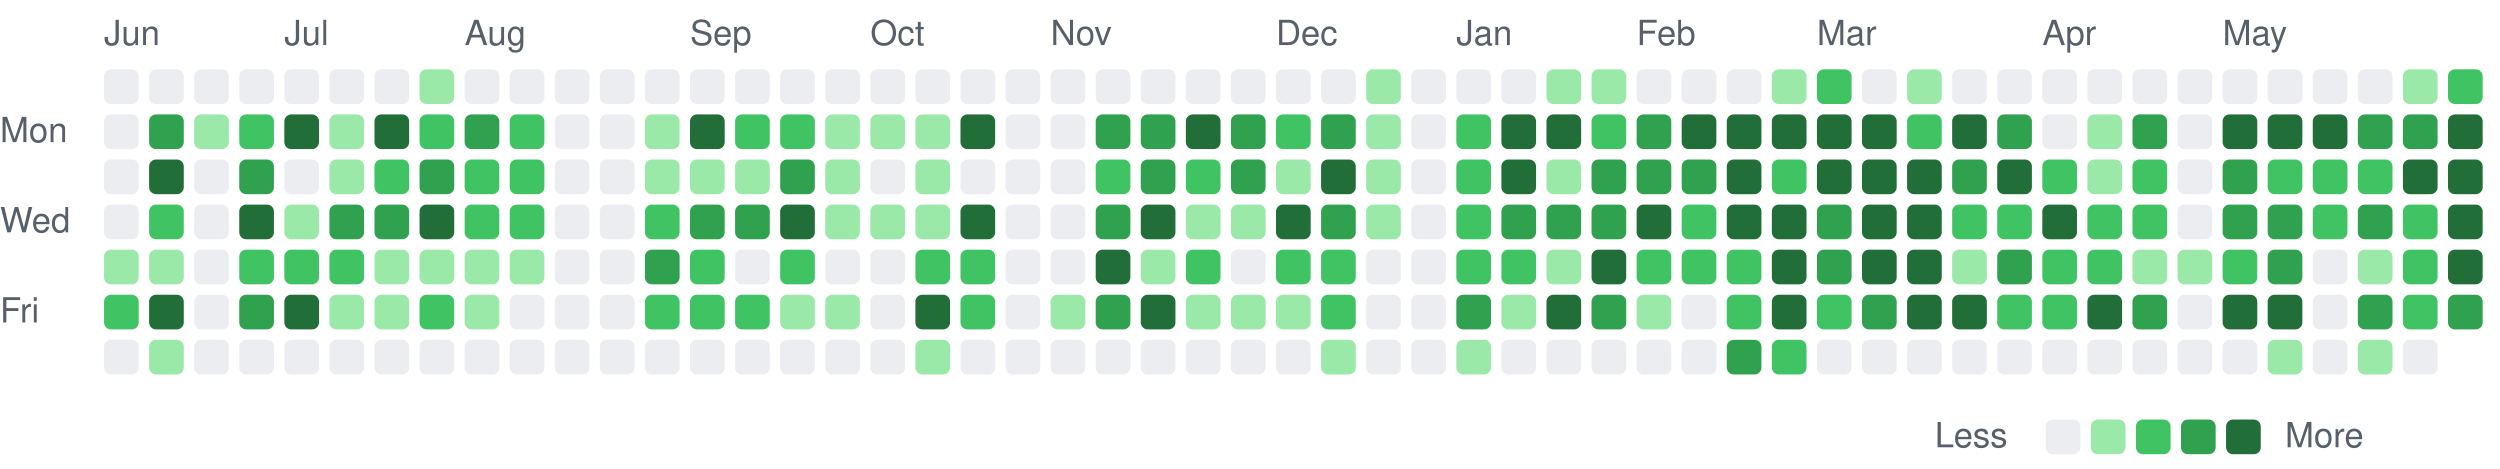
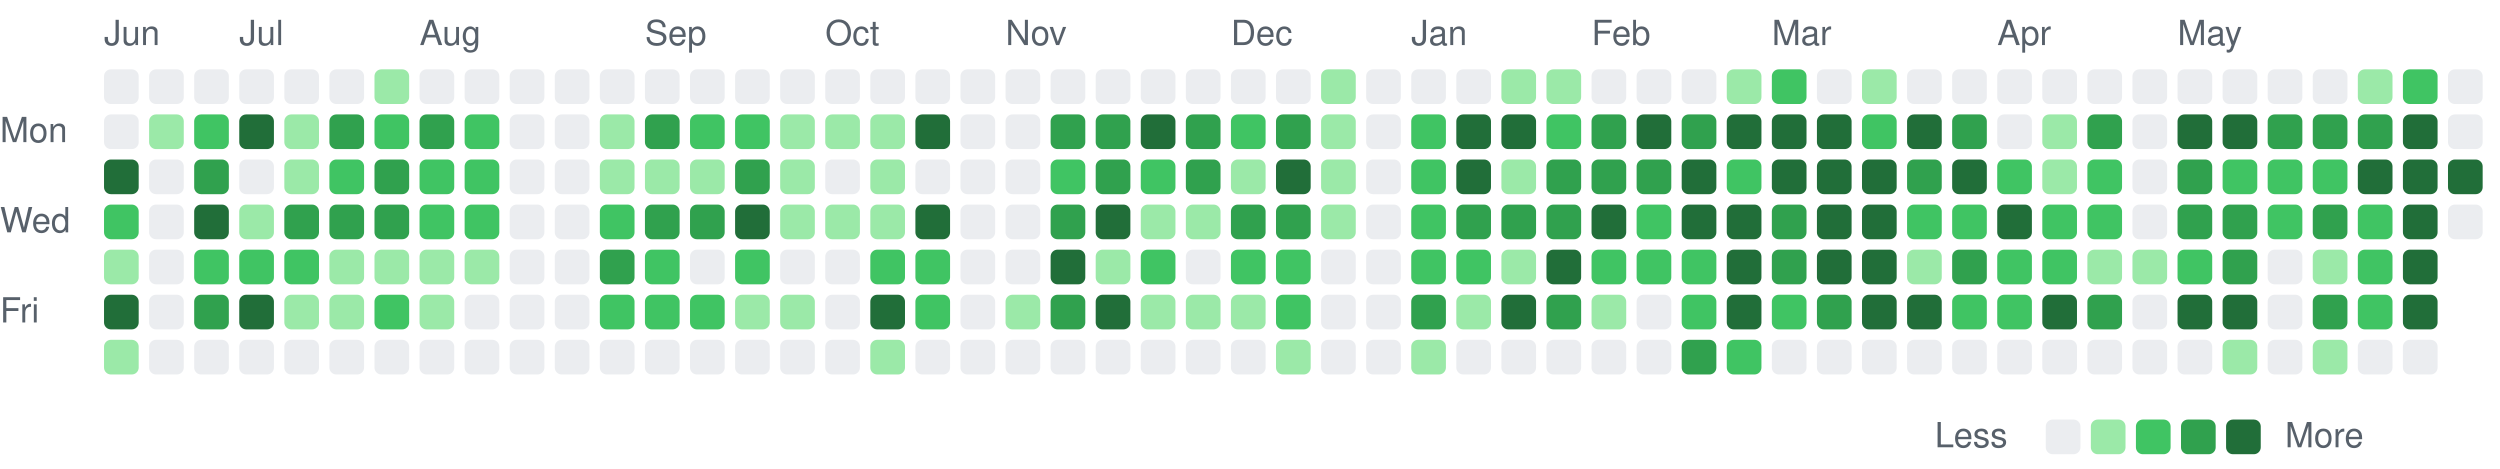
<svg xmlns="http://www.w3.org/2000/svg" viewBox="0 0 721 135" width="721" height="135" role="img" aria-label="Combined GitHub and GitLab contributions over the last year">
  <style>
text { font: 10px -apple-system, BlinkMacSystemFont, 'Segoe UI', Helvetica, Arial, sans-serif; fill: #57606a; }
.c0 { fill: #ebedf0; }
.c1 { fill: #9be9a8; }
.c2 { fill: #40c463; }
.c3 { fill: #30a14e; }
.c4 { fill: #216e39; }
@media (prefers-color-scheme: dark) {
text { fill: #acacac; }
.c0 { fill: #373737; }
.c1 { fill: #0e4429; }
.c2 { fill: #006d32; }
.c3 { fill: #26a641; }
.c4 { fill: #39d353; }
}
</style>
  <text x="30" y="13">Jun</text>
-   <text x="82" y="13">Jul</text>
-   <text x="134" y="13">Aug</text>
-   <text x="199" y="13">Sep</text>
-   <text x="251" y="13">Oct</text>
-   <text x="303" y="13">Nov</text>
-   <text x="368" y="13">Dec</text>
-   <text x="420" y="13">Jan</text>
-   <text x="472" y="13">Feb</text>
-   <text x="524" y="13">Mar</text>
-   <text x="589" y="13">Apr</text>
-   <text x="641" y="13">May</text>
+   <text x="69" y="13">Jul</text>
+   <text x="121" y="13">Aug</text>
+   <text x="186" y="13">Sep</text>
+   <text x="238" y="13">Oct</text>
+   <text x="290" y="13">Nov</text>
+   <text x="355" y="13">Dec</text>
+   <text x="407" y="13">Jan</text>
+   <text x="459" y="13">Feb</text>
+   <text x="511" y="13">Mar</text>
+   <text x="576" y="13">Apr</text>
+   <text x="628" y="13">May</text>
  <text x="0" y="41">Mon</text>
  <text x="0" y="67">Wed</text>
  <text x="0" y="93">Fri</text>
  <rect class="c0" x="30" y="20" width="10" height="10" rx="2" />
  <rect class="c0" x="30" y="33" width="10" height="10" rx="2" />
-   <rect class="c0" x="30" y="46" width="10" height="10" rx="2" />
-   <rect class="c0" x="30" y="59" width="10" height="10" rx="2" />
+   <rect class="c4" x="30" y="46" width="10" height="10" rx="2" />
+   <rect class="c2" x="30" y="59" width="10" height="10" rx="2" />
  <rect class="c1" x="30" y="72" width="10" height="10" rx="2" />
-   <rect class="c2" x="30" y="85" width="10" height="10" rx="2" />
-   <rect class="c0" x="30" y="98" width="10" height="10" rx="2" />
+   <rect class="c4" x="30" y="85" width="10" height="10" rx="2" />
+   <rect class="c1" x="30" y="98" width="10" height="10" rx="2" />
  <rect class="c0" x="43" y="20" width="10" height="10" rx="2" />
-   <rect class="c3" x="43" y="33" width="10" height="10" rx="2" />
-   <rect class="c4" x="43" y="46" width="10" height="10" rx="2" />
-   <rect class="c2" x="43" y="59" width="10" height="10" rx="2" />
-   <rect class="c1" x="43" y="72" width="10" height="10" rx="2" />
-   <rect class="c4" x="43" y="85" width="10" height="10" rx="2" />
-   <rect class="c1" x="43" y="98" width="10" height="10" rx="2" />
+   <rect class="c1" x="43" y="33" width="10" height="10" rx="2" />
+   <rect class="c0" x="43" y="46" width="10" height="10" rx="2" />
+   <rect class="c0" x="43" y="59" width="10" height="10" rx="2" />
+   <rect class="c0" x="43" y="72" width="10" height="10" rx="2" />
+   <rect class="c0" x="43" y="85" width="10" height="10" rx="2" />
+   <rect class="c0" x="43" y="98" width="10" height="10" rx="2" />
  <rect class="c0" x="56" y="20" width="10" height="10" rx="2" />
-   <rect class="c1" x="56" y="33" width="10" height="10" rx="2" />
-   <rect class="c0" x="56" y="46" width="10" height="10" rx="2" />
-   <rect class="c0" x="56" y="59" width="10" height="10" rx="2" />
-   <rect class="c0" x="56" y="72" width="10" height="10" rx="2" />
-   <rect class="c0" x="56" y="85" width="10" height="10" rx="2" />
+   <rect class="c2" x="56" y="33" width="10" height="10" rx="2" />
+   <rect class="c3" x="56" y="46" width="10" height="10" rx="2" />
+   <rect class="c4" x="56" y="59" width="10" height="10" rx="2" />
+   <rect class="c2" x="56" y="72" width="10" height="10" rx="2" />
+   <rect class="c3" x="56" y="85" width="10" height="10" rx="2" />
  <rect class="c0" x="56" y="98" width="10" height="10" rx="2" />
  <rect class="c0" x="69" y="20" width="10" height="10" rx="2" />
-   <rect class="c2" x="69" y="33" width="10" height="10" rx="2" />
-   <rect class="c3" x="69" y="46" width="10" height="10" rx="2" />
-   <rect class="c4" x="69" y="59" width="10" height="10" rx="2" />
+   <rect class="c4" x="69" y="33" width="10" height="10" rx="2" />
+   <rect class="c0" x="69" y="46" width="10" height="10" rx="2" />
+   <rect class="c1" x="69" y="59" width="10" height="10" rx="2" />
  <rect class="c2" x="69" y="72" width="10" height="10" rx="2" />
-   <rect class="c3" x="69" y="85" width="10" height="10" rx="2" />
+   <rect class="c4" x="69" y="85" width="10" height="10" rx="2" />
  <rect class="c0" x="69" y="98" width="10" height="10" rx="2" />
  <rect class="c0" x="82" y="20" width="10" height="10" rx="2" />
-   <rect class="c4" x="82" y="33" width="10" height="10" rx="2" />
-   <rect class="c0" x="82" y="46" width="10" height="10" rx="2" />
-   <rect class="c1" x="82" y="59" width="10" height="10" rx="2" />
+   <rect class="c1" x="82" y="33" width="10" height="10" rx="2" />
+   <rect class="c1" x="82" y="46" width="10" height="10" rx="2" />
+   <rect class="c3" x="82" y="59" width="10" height="10" rx="2" />
  <rect class="c2" x="82" y="72" width="10" height="10" rx="2" />
-   <rect class="c4" x="82" y="85" width="10" height="10" rx="2" />
+   <rect class="c1" x="82" y="85" width="10" height="10" rx="2" />
  <rect class="c0" x="82" y="98" width="10" height="10" rx="2" />
  <rect class="c0" x="95" y="20" width="10" height="10" rx="2" />
-   <rect class="c1" x="95" y="33" width="10" height="10" rx="2" />
-   <rect class="c1" x="95" y="46" width="10" height="10" rx="2" />
+   <rect class="c3" x="95" y="33" width="10" height="10" rx="2" />
+   <rect class="c2" x="95" y="46" width="10" height="10" rx="2" />
  <rect class="c3" x="95" y="59" width="10" height="10" rx="2" />
-   <rect class="c2" x="95" y="72" width="10" height="10" rx="2" />
+   <rect class="c1" x="95" y="72" width="10" height="10" rx="2" />
  <rect class="c1" x="95" y="85" width="10" height="10" rx="2" />
  <rect class="c0" x="95" y="98" width="10" height="10" rx="2" />
-   <rect class="c0" x="108" y="20" width="10" height="10" rx="2" />
-   <rect class="c4" x="108" y="33" width="10" height="10" rx="2" />
-   <rect class="c2" x="108" y="46" width="10" height="10" rx="2" />
+   <rect class="c1" x="108" y="20" width="10" height="10" rx="2" />
+   <rect class="c2" x="108" y="33" width="10" height="10" rx="2" />
+   <rect class="c3" x="108" y="46" width="10" height="10" rx="2" />
  <rect class="c3" x="108" y="59" width="10" height="10" rx="2" />
  <rect class="c1" x="108" y="72" width="10" height="10" rx="2" />
-   <rect class="c1" x="108" y="85" width="10" height="10" rx="2" />
+   <rect class="c2" x="108" y="85" width="10" height="10" rx="2" />
  <rect class="c0" x="108" y="98" width="10" height="10" rx="2" />
-   <rect class="c1" x="121" y="20" width="10" height="10" rx="2" />
-   <rect class="c2" x="121" y="33" width="10" height="10" rx="2" />
-   <rect class="c3" x="121" y="46" width="10" height="10" rx="2" />
-   <rect class="c4" x="121" y="59" width="10" height="10" rx="2" />
+   <rect class="c0" x="121" y="20" width="10" height="10" rx="2" />
+   <rect class="c3" x="121" y="33" width="10" height="10" rx="2" />
+   <rect class="c2" x="121" y="46" width="10" height="10" rx="2" />
+   <rect class="c2" x="121" y="59" width="10" height="10" rx="2" />
  <rect class="c1" x="121" y="72" width="10" height="10" rx="2" />
-   <rect class="c2" x="121" y="85" width="10" height="10" rx="2" />
+   <rect class="c1" x="121" y="85" width="10" height="10" rx="2" />
  <rect class="c0" x="121" y="98" width="10" height="10" rx="2" />
  <rect class="c0" x="134" y="20" width="10" height="10" rx="2" />
-   <rect class="c3" x="134" y="33" width="10" height="10" rx="2" />
+   <rect class="c2" x="134" y="33" width="10" height="10" rx="2" />
  <rect class="c2" x="134" y="46" width="10" height="10" rx="2" />
  <rect class="c2" x="134" y="59" width="10" height="10" rx="2" />
  <rect class="c1" x="134" y="72" width="10" height="10" rx="2" />
-   <rect class="c1" x="134" y="85" width="10" height="10" rx="2" />
+   <rect class="c0" x="134" y="85" width="10" height="10" rx="2" />
  <rect class="c0" x="134" y="98" width="10" height="10" rx="2" />
  <rect class="c0" x="147" y="20" width="10" height="10" rx="2" />
-   <rect class="c2" x="147" y="33" width="10" height="10" rx="2" />
-   <rect class="c2" x="147" y="46" width="10" height="10" rx="2" />
-   <rect class="c2" x="147" y="59" width="10" height="10" rx="2" />
-   <rect class="c1" x="147" y="72" width="10" height="10" rx="2" />
+   <rect class="c0" x="147" y="33" width="10" height="10" rx="2" />
+   <rect class="c0" x="147" y="46" width="10" height="10" rx="2" />
+   <rect class="c0" x="147" y="59" width="10" height="10" rx="2" />
+   <rect class="c0" x="147" y="72" width="10" height="10" rx="2" />
  <rect class="c0" x="147" y="85" width="10" height="10" rx="2" />
  <rect class="c0" x="147" y="98" width="10" height="10" rx="2" />
  <rect class="c0" x="160" y="20" width="10" height="10" rx="2" />
  <rect class="c0" x="160" y="33" width="10" height="10" rx="2" />
  <rect class="c0" x="160" y="46" width="10" height="10" rx="2" />
  <rect class="c0" x="160" y="59" width="10" height="10" rx="2" />
  <rect class="c0" x="160" y="72" width="10" height="10" rx="2" />
  <rect class="c0" x="160" y="85" width="10" height="10" rx="2" />
  <rect class="c0" x="160" y="98" width="10" height="10" rx="2" />
  <rect class="c0" x="173" y="20" width="10" height="10" rx="2" />
-   <rect class="c0" x="173" y="33" width="10" height="10" rx="2" />
-   <rect class="c0" x="173" y="46" width="10" height="10" rx="2" />
-   <rect class="c0" x="173" y="59" width="10" height="10" rx="2" />
-   <rect class="c0" x="173" y="72" width="10" height="10" rx="2" />
-   <rect class="c0" x="173" y="85" width="10" height="10" rx="2" />
+   <rect class="c1" x="173" y="33" width="10" height="10" rx="2" />
+   <rect class="c1" x="173" y="46" width="10" height="10" rx="2" />
+   <rect class="c2" x="173" y="59" width="10" height="10" rx="2" />
+   <rect class="c3" x="173" y="72" width="10" height="10" rx="2" />
+   <rect class="c2" x="173" y="85" width="10" height="10" rx="2" />
  <rect class="c0" x="173" y="98" width="10" height="10" rx="2" />
  <rect class="c0" x="186" y="20" width="10" height="10" rx="2" />
-   <rect class="c1" x="186" y="33" width="10" height="10" rx="2" />
+   <rect class="c3" x="186" y="33" width="10" height="10" rx="2" />
  <rect class="c1" x="186" y="46" width="10" height="10" rx="2" />
-   <rect class="c2" x="186" y="59" width="10" height="10" rx="2" />
-   <rect class="c3" x="186" y="72" width="10" height="10" rx="2" />
+   <rect class="c3" x="186" y="59" width="10" height="10" rx="2" />
+   <rect class="c2" x="186" y="72" width="10" height="10" rx="2" />
  <rect class="c2" x="186" y="85" width="10" height="10" rx="2" />
  <rect class="c0" x="186" y="98" width="10" height="10" rx="2" />
  <rect class="c0" x="199" y="20" width="10" height="10" rx="2" />
-   <rect class="c4" x="199" y="33" width="10" height="10" rx="2" />
+   <rect class="c2" x="199" y="33" width="10" height="10" rx="2" />
  <rect class="c1" x="199" y="46" width="10" height="10" rx="2" />
  <rect class="c3" x="199" y="59" width="10" height="10" rx="2" />
-   <rect class="c2" x="199" y="72" width="10" height="10" rx="2" />
+   <rect class="c0" x="199" y="72" width="10" height="10" rx="2" />
  <rect class="c2" x="199" y="85" width="10" height="10" rx="2" />
  <rect class="c0" x="199" y="98" width="10" height="10" rx="2" />
  <rect class="c0" x="212" y="20" width="10" height="10" rx="2" />
  <rect class="c2" x="212" y="33" width="10" height="10" rx="2" />
-   <rect class="c1" x="212" y="46" width="10" height="10" rx="2" />
-   <rect class="c3" x="212" y="59" width="10" height="10" rx="2" />
-   <rect class="c0" x="212" y="72" width="10" height="10" rx="2" />
-   <rect class="c2" x="212" y="85" width="10" height="10" rx="2" />
+   <rect class="c3" x="212" y="46" width="10" height="10" rx="2" />
+   <rect class="c4" x="212" y="59" width="10" height="10" rx="2" />
+   <rect class="c2" x="212" y="72" width="10" height="10" rx="2" />
+   <rect class="c1" x="212" y="85" width="10" height="10" rx="2" />
  <rect class="c0" x="212" y="98" width="10" height="10" rx="2" />
  <rect class="c0" x="225" y="20" width="10" height="10" rx="2" />
-   <rect class="c2" x="225" y="33" width="10" height="10" rx="2" />
-   <rect class="c3" x="225" y="46" width="10" height="10" rx="2" />
-   <rect class="c4" x="225" y="59" width="10" height="10" rx="2" />
-   <rect class="c2" x="225" y="72" width="10" height="10" rx="2" />
+   <rect class="c1" x="225" y="33" width="10" height="10" rx="2" />
+   <rect class="c1" x="225" y="46" width="10" height="10" rx="2" />
+   <rect class="c1" x="225" y="59" width="10" height="10" rx="2" />
+   <rect class="c0" x="225" y="72" width="10" height="10" rx="2" />
  <rect class="c1" x="225" y="85" width="10" height="10" rx="2" />
  <rect class="c0" x="225" y="98" width="10" height="10" rx="2" />
  <rect class="c0" x="238" y="20" width="10" height="10" rx="2" />
  <rect class="c1" x="238" y="33" width="10" height="10" rx="2" />
-   <rect class="c1" x="238" y="46" width="10" height="10" rx="2" />
+   <rect class="c0" x="238" y="46" width="10" height="10" rx="2" />
  <rect class="c1" x="238" y="59" width="10" height="10" rx="2" />
  <rect class="c0" x="238" y="72" width="10" height="10" rx="2" />
-   <rect class="c1" x="238" y="85" width="10" height="10" rx="2" />
+   <rect class="c0" x="238" y="85" width="10" height="10" rx="2" />
  <rect class="c0" x="238" y="98" width="10" height="10" rx="2" />
  <rect class="c0" x="251" y="20" width="10" height="10" rx="2" />
  <rect class="c1" x="251" y="33" width="10" height="10" rx="2" />
-   <rect class="c0" x="251" y="46" width="10" height="10" rx="2" />
+   <rect class="c1" x="251" y="46" width="10" height="10" rx="2" />
  <rect class="c1" x="251" y="59" width="10" height="10" rx="2" />
-   <rect class="c0" x="251" y="72" width="10" height="10" rx="2" />
-   <rect class="c0" x="251" y="85" width="10" height="10" rx="2" />
-   <rect class="c0" x="251" y="98" width="10" height="10" rx="2" />
+   <rect class="c2" x="251" y="72" width="10" height="10" rx="2" />
+   <rect class="c4" x="251" y="85" width="10" height="10" rx="2" />
+   <rect class="c1" x="251" y="98" width="10" height="10" rx="2" />
  <rect class="c0" x="264" y="20" width="10" height="10" rx="2" />
-   <rect class="c1" x="264" y="33" width="10" height="10" rx="2" />
-   <rect class="c1" x="264" y="46" width="10" height="10" rx="2" />
-   <rect class="c1" x="264" y="59" width="10" height="10" rx="2" />
+   <rect class="c4" x="264" y="33" width="10" height="10" rx="2" />
+   <rect class="c0" x="264" y="46" width="10" height="10" rx="2" />
+   <rect class="c4" x="264" y="59" width="10" height="10" rx="2" />
  <rect class="c2" x="264" y="72" width="10" height="10" rx="2" />
-   <rect class="c4" x="264" y="85" width="10" height="10" rx="2" />
-   <rect class="c1" x="264" y="98" width="10" height="10" rx="2" />
+   <rect class="c2" x="264" y="85" width="10" height="10" rx="2" />
+   <rect class="c0" x="264" y="98" width="10" height="10" rx="2" />
  <rect class="c0" x="277" y="20" width="10" height="10" rx="2" />
-   <rect class="c4" x="277" y="33" width="10" height="10" rx="2" />
+   <rect class="c0" x="277" y="33" width="10" height="10" rx="2" />
  <rect class="c0" x="277" y="46" width="10" height="10" rx="2" />
-   <rect class="c4" x="277" y="59" width="10" height="10" rx="2" />
-   <rect class="c2" x="277" y="72" width="10" height="10" rx="2" />
-   <rect class="c2" x="277" y="85" width="10" height="10" rx="2" />
+   <rect class="c0" x="277" y="59" width="10" height="10" rx="2" />
+   <rect class="c0" x="277" y="72" width="10" height="10" rx="2" />
+   <rect class="c0" x="277" y="85" width="10" height="10" rx="2" />
  <rect class="c0" x="277" y="98" width="10" height="10" rx="2" />
  <rect class="c0" x="290" y="20" width="10" height="10" rx="2" />
  <rect class="c0" x="290" y="33" width="10" height="10" rx="2" />
  <rect class="c0" x="290" y="46" width="10" height="10" rx="2" />
  <rect class="c0" x="290" y="59" width="10" height="10" rx="2" />
  <rect class="c0" x="290" y="72" width="10" height="10" rx="2" />
-   <rect class="c0" x="290" y="85" width="10" height="10" rx="2" />
+   <rect class="c1" x="290" y="85" width="10" height="10" rx="2" />
  <rect class="c0" x="290" y="98" width="10" height="10" rx="2" />
  <rect class="c0" x="303" y="20" width="10" height="10" rx="2" />
-   <rect class="c0" x="303" y="33" width="10" height="10" rx="2" />
-   <rect class="c0" x="303" y="46" width="10" height="10" rx="2" />
-   <rect class="c0" x="303" y="59" width="10" height="10" rx="2" />
-   <rect class="c0" x="303" y="72" width="10" height="10" rx="2" />
-   <rect class="c1" x="303" y="85" width="10" height="10" rx="2" />
+   <rect class="c3" x="303" y="33" width="10" height="10" rx="2" />
+   <rect class="c2" x="303" y="46" width="10" height="10" rx="2" />
+   <rect class="c3" x="303" y="59" width="10" height="10" rx="2" />
+   <rect class="c4" x="303" y="72" width="10" height="10" rx="2" />
+   <rect class="c3" x="303" y="85" width="10" height="10" rx="2" />
  <rect class="c0" x="303" y="98" width="10" height="10" rx="2" />
  <rect class="c0" x="316" y="20" width="10" height="10" rx="2" />
  <rect class="c3" x="316" y="33" width="10" height="10" rx="2" />
-   <rect class="c2" x="316" y="46" width="10" height="10" rx="2" />
-   <rect class="c3" x="316" y="59" width="10" height="10" rx="2" />
-   <rect class="c4" x="316" y="72" width="10" height="10" rx="2" />
-   <rect class="c3" x="316" y="85" width="10" height="10" rx="2" />
+   <rect class="c3" x="316" y="46" width="10" height="10" rx="2" />
+   <rect class="c4" x="316" y="59" width="10" height="10" rx="2" />
+   <rect class="c1" x="316" y="72" width="10" height="10" rx="2" />
+   <rect class="c4" x="316" y="85" width="10" height="10" rx="2" />
  <rect class="c0" x="316" y="98" width="10" height="10" rx="2" />
  <rect class="c0" x="329" y="20" width="10" height="10" rx="2" />
-   <rect class="c3" x="329" y="33" width="10" height="10" rx="2" />
-   <rect class="c3" x="329" y="46" width="10" height="10" rx="2" />
-   <rect class="c4" x="329" y="59" width="10" height="10" rx="2" />
-   <rect class="c1" x="329" y="72" width="10" height="10" rx="2" />
-   <rect class="c4" x="329" y="85" width="10" height="10" rx="2" />
+   <rect class="c4" x="329" y="33" width="10" height="10" rx="2" />
+   <rect class="c2" x="329" y="46" width="10" height="10" rx="2" />
+   <rect class="c1" x="329" y="59" width="10" height="10" rx="2" />
+   <rect class="c2" x="329" y="72" width="10" height="10" rx="2" />
+   <rect class="c1" x="329" y="85" width="10" height="10" rx="2" />
  <rect class="c0" x="329" y="98" width="10" height="10" rx="2" />
  <rect class="c0" x="342" y="20" width="10" height="10" rx="2" />
-   <rect class="c4" x="342" y="33" width="10" height="10" rx="2" />
-   <rect class="c2" x="342" y="46" width="10" height="10" rx="2" />
+   <rect class="c3" x="342" y="33" width="10" height="10" rx="2" />
+   <rect class="c3" x="342" y="46" width="10" height="10" rx="2" />
  <rect class="c1" x="342" y="59" width="10" height="10" rx="2" />
-   <rect class="c2" x="342" y="72" width="10" height="10" rx="2" />
+   <rect class="c0" x="342" y="72" width="10" height="10" rx="2" />
  <rect class="c1" x="342" y="85" width="10" height="10" rx="2" />
  <rect class="c0" x="342" y="98" width="10" height="10" rx="2" />
  <rect class="c0" x="355" y="20" width="10" height="10" rx="2" />
-   <rect class="c3" x="355" y="33" width="10" height="10" rx="2" />
-   <rect class="c3" x="355" y="46" width="10" height="10" rx="2" />
-   <rect class="c1" x="355" y="59" width="10" height="10" rx="2" />
-   <rect class="c0" x="355" y="72" width="10" height="10" rx="2" />
+   <rect class="c2" x="355" y="33" width="10" height="10" rx="2" />
+   <rect class="c1" x="355" y="46" width="10" height="10" rx="2" />
+   <rect class="c3" x="355" y="59" width="10" height="10" rx="2" />
+   <rect class="c2" x="355" y="72" width="10" height="10" rx="2" />
  <rect class="c1" x="355" y="85" width="10" height="10" rx="2" />
  <rect class="c0" x="355" y="98" width="10" height="10" rx="2" />
  <rect class="c0" x="368" y="20" width="10" height="10" rx="2" />
-   <rect class="c2" x="368" y="33" width="10" height="10" rx="2" />
-   <rect class="c1" x="368" y="46" width="10" height="10" rx="2" />
-   <rect class="c4" x="368" y="59" width="10" height="10" rx="2" />
+   <rect class="c3" x="368" y="33" width="10" height="10" rx="2" />
+   <rect class="c4" x="368" y="46" width="10" height="10" rx="2" />
+   <rect class="c3" x="368" y="59" width="10" height="10" rx="2" />
  <rect class="c2" x="368" y="72" width="10" height="10" rx="2" />
-   <rect class="c1" x="368" y="85" width="10" height="10" rx="2" />
-   <rect class="c0" x="368" y="98" width="10" height="10" rx="2" />
-   <rect class="c0" x="381" y="20" width="10" height="10" rx="2" />
-   <rect class="c3" x="381" y="33" width="10" height="10" rx="2" />
-   <rect class="c4" x="381" y="46" width="10" height="10" rx="2" />
-   <rect class="c3" x="381" y="59" width="10" height="10" rx="2" />
-   <rect class="c2" x="381" y="72" width="10" height="10" rx="2" />
-   <rect class="c2" x="381" y="85" width="10" height="10" rx="2" />
-   <rect class="c1" x="381" y="98" width="10" height="10" rx="2" />
-   <rect class="c1" x="394" y="20" width="10" height="10" rx="2" />
-   <rect class="c1" x="394" y="33" width="10" height="10" rx="2" />
-   <rect class="c1" x="394" y="46" width="10" height="10" rx="2" />
-   <rect class="c1" x="394" y="59" width="10" height="10" rx="2" />
+   <rect class="c2" x="368" y="85" width="10" height="10" rx="2" />
+   <rect class="c1" x="368" y="98" width="10" height="10" rx="2" />
+   <rect class="c1" x="381" y="20" width="10" height="10" rx="2" />
+   <rect class="c1" x="381" y="33" width="10" height="10" rx="2" />
+   <rect class="c1" x="381" y="46" width="10" height="10" rx="2" />
+   <rect class="c1" x="381" y="59" width="10" height="10" rx="2" />
+   <rect class="c0" x="381" y="72" width="10" height="10" rx="2" />
+   <rect class="c0" x="381" y="85" width="10" height="10" rx="2" />
+   <rect class="c0" x="381" y="98" width="10" height="10" rx="2" />
+   <rect class="c0" x="394" y="20" width="10" height="10" rx="2" />
+   <rect class="c0" x="394" y="33" width="10" height="10" rx="2" />
+   <rect class="c0" x="394" y="46" width="10" height="10" rx="2" />
+   <rect class="c0" x="394" y="59" width="10" height="10" rx="2" />
  <rect class="c0" x="394" y="72" width="10" height="10" rx="2" />
  <rect class="c0" x="394" y="85" width="10" height="10" rx="2" />
  <rect class="c0" x="394" y="98" width="10" height="10" rx="2" />
  <rect class="c0" x="407" y="20" width="10" height="10" rx="2" />
-   <rect class="c0" x="407" y="33" width="10" height="10" rx="2" />
-   <rect class="c0" x="407" y="46" width="10" height="10" rx="2" />
-   <rect class="c0" x="407" y="59" width="10" height="10" rx="2" />
-   <rect class="c0" x="407" y="72" width="10" height="10" rx="2" />
-   <rect class="c0" x="407" y="85" width="10" height="10" rx="2" />
-   <rect class="c0" x="407" y="98" width="10" height="10" rx="2" />
+   <rect class="c2" x="407" y="33" width="10" height="10" rx="2" />
+   <rect class="c2" x="407" y="46" width="10" height="10" rx="2" />
+   <rect class="c2" x="407" y="59" width="10" height="10" rx="2" />
+   <rect class="c2" x="407" y="72" width="10" height="10" rx="2" />
+   <rect class="c3" x="407" y="85" width="10" height="10" rx="2" />
+   <rect class="c1" x="407" y="98" width="10" height="10" rx="2" />
  <rect class="c0" x="420" y="20" width="10" height="10" rx="2" />
-   <rect class="c2" x="420" y="33" width="10" height="10" rx="2" />
-   <rect class="c2" x="420" y="46" width="10" height="10" rx="2" />
-   <rect class="c2" x="420" y="59" width="10" height="10" rx="2" />
+   <rect class="c4" x="420" y="33" width="10" height="10" rx="2" />
+   <rect class="c4" x="420" y="46" width="10" height="10" rx="2" />
+   <rect class="c3" x="420" y="59" width="10" height="10" rx="2" />
  <rect class="c2" x="420" y="72" width="10" height="10" rx="2" />
-   <rect class="c3" x="420" y="85" width="10" height="10" rx="2" />
-   <rect class="c1" x="420" y="98" width="10" height="10" rx="2" />
-   <rect class="c0" x="433" y="20" width="10" height="10" rx="2" />
+   <rect class="c1" x="420" y="85" width="10" height="10" rx="2" />
+   <rect class="c0" x="420" y="98" width="10" height="10" rx="2" />
+   <rect class="c1" x="433" y="20" width="10" height="10" rx="2" />
  <rect class="c4" x="433" y="33" width="10" height="10" rx="2" />
-   <rect class="c4" x="433" y="46" width="10" height="10" rx="2" />
+   <rect class="c1" x="433" y="46" width="10" height="10" rx="2" />
  <rect class="c3" x="433" y="59" width="10" height="10" rx="2" />
-   <rect class="c2" x="433" y="72" width="10" height="10" rx="2" />
-   <rect class="c1" x="433" y="85" width="10" height="10" rx="2" />
+   <rect class="c1" x="433" y="72" width="10" height="10" rx="2" />
+   <rect class="c4" x="433" y="85" width="10" height="10" rx="2" />
  <rect class="c0" x="433" y="98" width="10" height="10" rx="2" />
  <rect class="c1" x="446" y="20" width="10" height="10" rx="2" />
-   <rect class="c4" x="446" y="33" width="10" height="10" rx="2" />
-   <rect class="c1" x="446" y="46" width="10" height="10" rx="2" />
+   <rect class="c2" x="446" y="33" width="10" height="10" rx="2" />
+   <rect class="c3" x="446" y="46" width="10" height="10" rx="2" />
  <rect class="c3" x="446" y="59" width="10" height="10" rx="2" />
-   <rect class="c1" x="446" y="72" width="10" height="10" rx="2" />
-   <rect class="c4" x="446" y="85" width="10" height="10" rx="2" />
+   <rect class="c4" x="446" y="72" width="10" height="10" rx="2" />
+   <rect class="c3" x="446" y="85" width="10" height="10" rx="2" />
  <rect class="c0" x="446" y="98" width="10" height="10" rx="2" />
-   <rect class="c1" x="459" y="20" width="10" height="10" rx="2" />
-   <rect class="c2" x="459" y="33" width="10" height="10" rx="2" />
+   <rect class="c0" x="459" y="20" width="10" height="10" rx="2" />
+   <rect class="c3" x="459" y="33" width="10" height="10" rx="2" />
  <rect class="c3" x="459" y="46" width="10" height="10" rx="2" />
-   <rect class="c3" x="459" y="59" width="10" height="10" rx="2" />
-   <rect class="c4" x="459" y="72" width="10" height="10" rx="2" />
-   <rect class="c3" x="459" y="85" width="10" height="10" rx="2" />
+   <rect class="c4" x="459" y="59" width="10" height="10" rx="2" />
+   <rect class="c2" x="459" y="72" width="10" height="10" rx="2" />
+   <rect class="c1" x="459" y="85" width="10" height="10" rx="2" />
  <rect class="c0" x="459" y="98" width="10" height="10" rx="2" />
  <rect class="c0" x="472" y="20" width="10" height="10" rx="2" />
-   <rect class="c3" x="472" y="33" width="10" height="10" rx="2" />
+   <rect class="c4" x="472" y="33" width="10" height="10" rx="2" />
  <rect class="c3" x="472" y="46" width="10" height="10" rx="2" />
-   <rect class="c4" x="472" y="59" width="10" height="10" rx="2" />
+   <rect class="c2" x="472" y="59" width="10" height="10" rx="2" />
  <rect class="c2" x="472" y="72" width="10" height="10" rx="2" />
-   <rect class="c1" x="472" y="85" width="10" height="10" rx="2" />
+   <rect class="c0" x="472" y="85" width="10" height="10" rx="2" />
  <rect class="c0" x="472" y="98" width="10" height="10" rx="2" />
  <rect class="c0" x="485" y="20" width="10" height="10" rx="2" />
-   <rect class="c4" x="485" y="33" width="10" height="10" rx="2" />
-   <rect class="c3" x="485" y="46" width="10" height="10" rx="2" />
-   <rect class="c2" x="485" y="59" width="10" height="10" rx="2" />
+   <rect class="c3" x="485" y="33" width="10" height="10" rx="2" />
+   <rect class="c4" x="485" y="46" width="10" height="10" rx="2" />
+   <rect class="c4" x="485" y="59" width="10" height="10" rx="2" />
  <rect class="c2" x="485" y="72" width="10" height="10" rx="2" />
-   <rect class="c0" x="485" y="85" width="10" height="10" rx="2" />
-   <rect class="c0" x="485" y="98" width="10" height="10" rx="2" />
-   <rect class="c0" x="498" y="20" width="10" height="10" rx="2" />
+   <rect class="c2" x="485" y="85" width="10" height="10" rx="2" />
+   <rect class="c3" x="485" y="98" width="10" height="10" rx="2" />
+   <rect class="c1" x="498" y="20" width="10" height="10" rx="2" />
  <rect class="c4" x="498" y="33" width="10" height="10" rx="2" />
-   <rect class="c4" x="498" y="46" width="10" height="10" rx="2" />
+   <rect class="c2" x="498" y="46" width="10" height="10" rx="2" />
  <rect class="c4" x="498" y="59" width="10" height="10" rx="2" />
-   <rect class="c2" x="498" y="72" width="10" height="10" rx="2" />
-   <rect class="c2" x="498" y="85" width="10" height="10" rx="2" />
-   <rect class="c3" x="498" y="98" width="10" height="10" rx="2" />
-   <rect class="c1" x="511" y="20" width="10" height="10" rx="2" />
+   <rect class="c4" x="498" y="72" width="10" height="10" rx="2" />
+   <rect class="c4" x="498" y="85" width="10" height="10" rx="2" />
+   <rect class="c2" x="498" y="98" width="10" height="10" rx="2" />
+   <rect class="c2" x="511" y="20" width="10" height="10" rx="2" />
  <rect class="c4" x="511" y="33" width="10" height="10" rx="2" />
-   <rect class="c2" x="511" y="46" width="10" height="10" rx="2" />
-   <rect class="c4" x="511" y="59" width="10" height="10" rx="2" />
-   <rect class="c4" x="511" y="72" width="10" height="10" rx="2" />
-   <rect class="c4" x="511" y="85" width="10" height="10" rx="2" />
-   <rect class="c2" x="511" y="98" width="10" height="10" rx="2" />
-   <rect class="c2" x="524" y="20" width="10" height="10" rx="2" />
+   <rect class="c4" x="511" y="46" width="10" height="10" rx="2" />
+   <rect class="c3" x="511" y="59" width="10" height="10" rx="2" />
+   <rect class="c3" x="511" y="72" width="10" height="10" rx="2" />
+   <rect class="c2" x="511" y="85" width="10" height="10" rx="2" />
+   <rect class="c0" x="511" y="98" width="10" height="10" rx="2" />
+   <rect class="c0" x="524" y="20" width="10" height="10" rx="2" />
  <rect class="c4" x="524" y="33" width="10" height="10" rx="2" />
  <rect class="c4" x="524" y="46" width="10" height="10" rx="2" />
-   <rect class="c3" x="524" y="59" width="10" height="10" rx="2" />
-   <rect class="c3" x="524" y="72" width="10" height="10" rx="2" />
-   <rect class="c2" x="524" y="85" width="10" height="10" rx="2" />
+   <rect class="c4" x="524" y="59" width="10" height="10" rx="2" />
+   <rect class="c4" x="524" y="72" width="10" height="10" rx="2" />
+   <rect class="c3" x="524" y="85" width="10" height="10" rx="2" />
  <rect class="c0" x="524" y="98" width="10" height="10" rx="2" />
-   <rect class="c0" x="537" y="20" width="10" height="10" rx="2" />
-   <rect class="c4" x="537" y="33" width="10" height="10" rx="2" />
+   <rect class="c1" x="537" y="20" width="10" height="10" rx="2" />
+   <rect class="c2" x="537" y="33" width="10" height="10" rx="2" />
  <rect class="c4" x="537" y="46" width="10" height="10" rx="2" />
  <rect class="c4" x="537" y="59" width="10" height="10" rx="2" />
  <rect class="c4" x="537" y="72" width="10" height="10" rx="2" />
-   <rect class="c3" x="537" y="85" width="10" height="10" rx="2" />
+   <rect class="c4" x="537" y="85" width="10" height="10" rx="2" />
  <rect class="c0" x="537" y="98" width="10" height="10" rx="2" />
-   <rect class="c1" x="550" y="20" width="10" height="10" rx="2" />
-   <rect class="c2" x="550" y="33" width="10" height="10" rx="2" />
-   <rect class="c4" x="550" y="46" width="10" height="10" rx="2" />
-   <rect class="c4" x="550" y="59" width="10" height="10" rx="2" />
-   <rect class="c4" x="550" y="72" width="10" height="10" rx="2" />
+   <rect class="c0" x="550" y="20" width="10" height="10" rx="2" />
+   <rect class="c4" x="550" y="33" width="10" height="10" rx="2" />
+   <rect class="c3" x="550" y="46" width="10" height="10" rx="2" />
+   <rect class="c2" x="550" y="59" width="10" height="10" rx="2" />
+   <rect class="c1" x="550" y="72" width="10" height="10" rx="2" />
  <rect class="c4" x="550" y="85" width="10" height="10" rx="2" />
  <rect class="c0" x="550" y="98" width="10" height="10" rx="2" />
  <rect class="c0" x="563" y="20" width="10" height="10" rx="2" />
-   <rect class="c4" x="563" y="33" width="10" height="10" rx="2" />
-   <rect class="c3" x="563" y="46" width="10" height="10" rx="2" />
+   <rect class="c3" x="563" y="33" width="10" height="10" rx="2" />
+   <rect class="c4" x="563" y="46" width="10" height="10" rx="2" />
  <rect class="c2" x="563" y="59" width="10" height="10" rx="2" />
-   <rect class="c1" x="563" y="72" width="10" height="10" rx="2" />
-   <rect class="c4" x="563" y="85" width="10" height="10" rx="2" />
+   <rect class="c3" x="563" y="72" width="10" height="10" rx="2" />
+   <rect class="c2" x="563" y="85" width="10" height="10" rx="2" />
  <rect class="c0" x="563" y="98" width="10" height="10" rx="2" />
  <rect class="c0" x="576" y="20" width="10" height="10" rx="2" />
-   <rect class="c3" x="576" y="33" width="10" height="10" rx="2" />
-   <rect class="c4" x="576" y="46" width="10" height="10" rx="2" />
-   <rect class="c2" x="576" y="59" width="10" height="10" rx="2" />
-   <rect class="c3" x="576" y="72" width="10" height="10" rx="2" />
+   <rect class="c0" x="576" y="33" width="10" height="10" rx="2" />
+   <rect class="c2" x="576" y="46" width="10" height="10" rx="2" />
+   <rect class="c4" x="576" y="59" width="10" height="10" rx="2" />
+   <rect class="c2" x="576" y="72" width="10" height="10" rx="2" />
  <rect class="c2" x="576" y="85" width="10" height="10" rx="2" />
  <rect class="c0" x="576" y="98" width="10" height="10" rx="2" />
  <rect class="c0" x="589" y="20" width="10" height="10" rx="2" />
-   <rect class="c0" x="589" y="33" width="10" height="10" rx="2" />
-   <rect class="c2" x="589" y="46" width="10" height="10" rx="2" />
-   <rect class="c4" x="589" y="59" width="10" height="10" rx="2" />
+   <rect class="c1" x="589" y="33" width="10" height="10" rx="2" />
+   <rect class="c1" x="589" y="46" width="10" height="10" rx="2" />
+   <rect class="c2" x="589" y="59" width="10" height="10" rx="2" />
  <rect class="c2" x="589" y="72" width="10" height="10" rx="2" />
-   <rect class="c2" x="589" y="85" width="10" height="10" rx="2" />
+   <rect class="c4" x="589" y="85" width="10" height="10" rx="2" />
  <rect class="c0" x="589" y="98" width="10" height="10" rx="2" />
  <rect class="c0" x="602" y="20" width="10" height="10" rx="2" />
-   <rect class="c1" x="602" y="33" width="10" height="10" rx="2" />
-   <rect class="c1" x="602" y="46" width="10" height="10" rx="2" />
+   <rect class="c3" x="602" y="33" width="10" height="10" rx="2" />
+   <rect class="c2" x="602" y="46" width="10" height="10" rx="2" />
  <rect class="c2" x="602" y="59" width="10" height="10" rx="2" />
-   <rect class="c2" x="602" y="72" width="10" height="10" rx="2" />
-   <rect class="c4" x="602" y="85" width="10" height="10" rx="2" />
+   <rect class="c1" x="602" y="72" width="10" height="10" rx="2" />
+   <rect class="c3" x="602" y="85" width="10" height="10" rx="2" />
  <rect class="c0" x="602" y="98" width="10" height="10" rx="2" />
  <rect class="c0" x="615" y="20" width="10" height="10" rx="2" />
-   <rect class="c3" x="615" y="33" width="10" height="10" rx="2" />
-   <rect class="c2" x="615" y="46" width="10" height="10" rx="2" />
-   <rect class="c2" x="615" y="59" width="10" height="10" rx="2" />
+   <rect class="c0" x="615" y="33" width="10" height="10" rx="2" />
+   <rect class="c0" x="615" y="46" width="10" height="10" rx="2" />
+   <rect class="c0" x="615" y="59" width="10" height="10" rx="2" />
  <rect class="c1" x="615" y="72" width="10" height="10" rx="2" />
-   <rect class="c3" x="615" y="85" width="10" height="10" rx="2" />
+   <rect class="c0" x="615" y="85" width="10" height="10" rx="2" />
  <rect class="c0" x="615" y="98" width="10" height="10" rx="2" />
  <rect class="c0" x="628" y="20" width="10" height="10" rx="2" />
-   <rect class="c0" x="628" y="33" width="10" height="10" rx="2" />
-   <rect class="c0" x="628" y="46" width="10" height="10" rx="2" />
-   <rect class="c0" x="628" y="59" width="10" height="10" rx="2" />
-   <rect class="c1" x="628" y="72" width="10" height="10" rx="2" />
-   <rect class="c0" x="628" y="85" width="10" height="10" rx="2" />
+   <rect class="c4" x="628" y="33" width="10" height="10" rx="2" />
+   <rect class="c3" x="628" y="46" width="10" height="10" rx="2" />
+   <rect class="c3" x="628" y="59" width="10" height="10" rx="2" />
+   <rect class="c2" x="628" y="72" width="10" height="10" rx="2" />
+   <rect class="c4" x="628" y="85" width="10" height="10" rx="2" />
  <rect class="c0" x="628" y="98" width="10" height="10" rx="2" />
  <rect class="c0" x="641" y="20" width="10" height="10" rx="2" />
  <rect class="c4" x="641" y="33" width="10" height="10" rx="2" />
-   <rect class="c3" x="641" y="46" width="10" height="10" rx="2" />
+   <rect class="c2" x="641" y="46" width="10" height="10" rx="2" />
  <rect class="c3" x="641" y="59" width="10" height="10" rx="2" />
-   <rect class="c2" x="641" y="72" width="10" height="10" rx="2" />
+   <rect class="c3" x="641" y="72" width="10" height="10" rx="2" />
  <rect class="c4" x="641" y="85" width="10" height="10" rx="2" />
-   <rect class="c0" x="641" y="98" width="10" height="10" rx="2" />
+   <rect class="c1" x="641" y="98" width="10" height="10" rx="2" />
  <rect class="c0" x="654" y="20" width="10" height="10" rx="2" />
-   <rect class="c4" x="654" y="33" width="10" height="10" rx="2" />
+   <rect class="c3" x="654" y="33" width="10" height="10" rx="2" />
  <rect class="c2" x="654" y="46" width="10" height="10" rx="2" />
-   <rect class="c3" x="654" y="59" width="10" height="10" rx="2" />
-   <rect class="c3" x="654" y="72" width="10" height="10" rx="2" />
-   <rect class="c4" x="654" y="85" width="10" height="10" rx="2" />
-   <rect class="c1" x="654" y="98" width="10" height="10" rx="2" />
+   <rect class="c2" x="654" y="59" width="10" height="10" rx="2" />
+   <rect class="c0" x="654" y="72" width="10" height="10" rx="2" />
+   <rect class="c0" x="654" y="85" width="10" height="10" rx="2" />
+   <rect class="c0" x="654" y="98" width="10" height="10" rx="2" />
  <rect class="c0" x="667" y="20" width="10" height="10" rx="2" />
-   <rect class="c4" x="667" y="33" width="10" height="10" rx="2" />
+   <rect class="c3" x="667" y="33" width="10" height="10" rx="2" />
  <rect class="c2" x="667" y="46" width="10" height="10" rx="2" />
-   <rect class="c2" x="667" y="59" width="10" height="10" rx="2" />
-   <rect class="c0" x="667" y="72" width="10" height="10" rx="2" />
-   <rect class="c0" x="667" y="85" width="10" height="10" rx="2" />
-   <rect class="c0" x="667" y="98" width="10" height="10" rx="2" />
-   <rect class="c0" x="680" y="20" width="10" height="10" rx="2" />
+   <rect class="c3" x="667" y="59" width="10" height="10" rx="2" />
+   <rect class="c1" x="667" y="72" width="10" height="10" rx="2" />
+   <rect class="c3" x="667" y="85" width="10" height="10" rx="2" />
+   <rect class="c1" x="667" y="98" width="10" height="10" rx="2" />
+   <rect class="c1" x="680" y="20" width="10" height="10" rx="2" />
  <rect class="c3" x="680" y="33" width="10" height="10" rx="2" />
-   <rect class="c2" x="680" y="46" width="10" height="10" rx="2" />
-   <rect class="c3" x="680" y="59" width="10" height="10" rx="2" />
-   <rect class="c1" x="680" y="72" width="10" height="10" rx="2" />
-   <rect class="c3" x="680" y="85" width="10" height="10" rx="2" />
-   <rect class="c1" x="680" y="98" width="10" height="10" rx="2" />
-   <rect class="c1" x="693" y="20" width="10" height="10" rx="2" />
-   <rect class="c3" x="693" y="33" width="10" height="10" rx="2" />
+   <rect class="c4" x="680" y="46" width="10" height="10" rx="2" />
+   <rect class="c2" x="680" y="59" width="10" height="10" rx="2" />
+   <rect class="c2" x="680" y="72" width="10" height="10" rx="2" />
+   <rect class="c2" x="680" y="85" width="10" height="10" rx="2" />
+   <rect class="c0" x="680" y="98" width="10" height="10" rx="2" />
+   <rect class="c2" x="693" y="20" width="10" height="10" rx="2" />
+   <rect class="c4" x="693" y="33" width="10" height="10" rx="2" />
  <rect class="c4" x="693" y="46" width="10" height="10" rx="2" />
-   <rect class="c2" x="693" y="59" width="10" height="10" rx="2" />
-   <rect class="c2" x="693" y="72" width="10" height="10" rx="2" />
-   <rect class="c2" x="693" y="85" width="10" height="10" rx="2" />
+   <rect class="c4" x="693" y="59" width="10" height="10" rx="2" />
+   <rect class="c4" x="693" y="72" width="10" height="10" rx="2" />
+   <rect class="c4" x="693" y="85" width="10" height="10" rx="2" />
  <rect class="c0" x="693" y="98" width="10" height="10" rx="2" />
-   <rect class="c2" x="706" y="20" width="10" height="10" rx="2" />
-   <rect class="c4" x="706" y="33" width="10" height="10" rx="2" />
+   <rect class="c0" x="706" y="20" width="10" height="10" rx="2" />
+   <rect class="c0" x="706" y="33" width="10" height="10" rx="2" />
  <rect class="c4" x="706" y="46" width="10" height="10" rx="2" />
-   <rect class="c4" x="706" y="59" width="10" height="10" rx="2" />
-   <rect class="c4" x="706" y="72" width="10" height="10" rx="2" />
-   <rect class="c3" x="706" y="85" width="10" height="10" rx="2" />
+   <rect class="c0" x="706" y="59" width="10" height="10" rx="2" />
  <text x="558" y="129">Less</text>
  <rect class="c0" x="590" y="121" width="10" height="10" rx="2" />
  <rect class="c1" x="603" y="121" width="10" height="10" rx="2" />
  <rect class="c2" x="616" y="121" width="10" height="10" rx="2" />
  <rect class="c3" x="629" y="121" width="10" height="10" rx="2" />
  <rect class="c4" x="642" y="121" width="10" height="10" rx="2" />
  <text x="659" y="129">More</text>
</svg>
